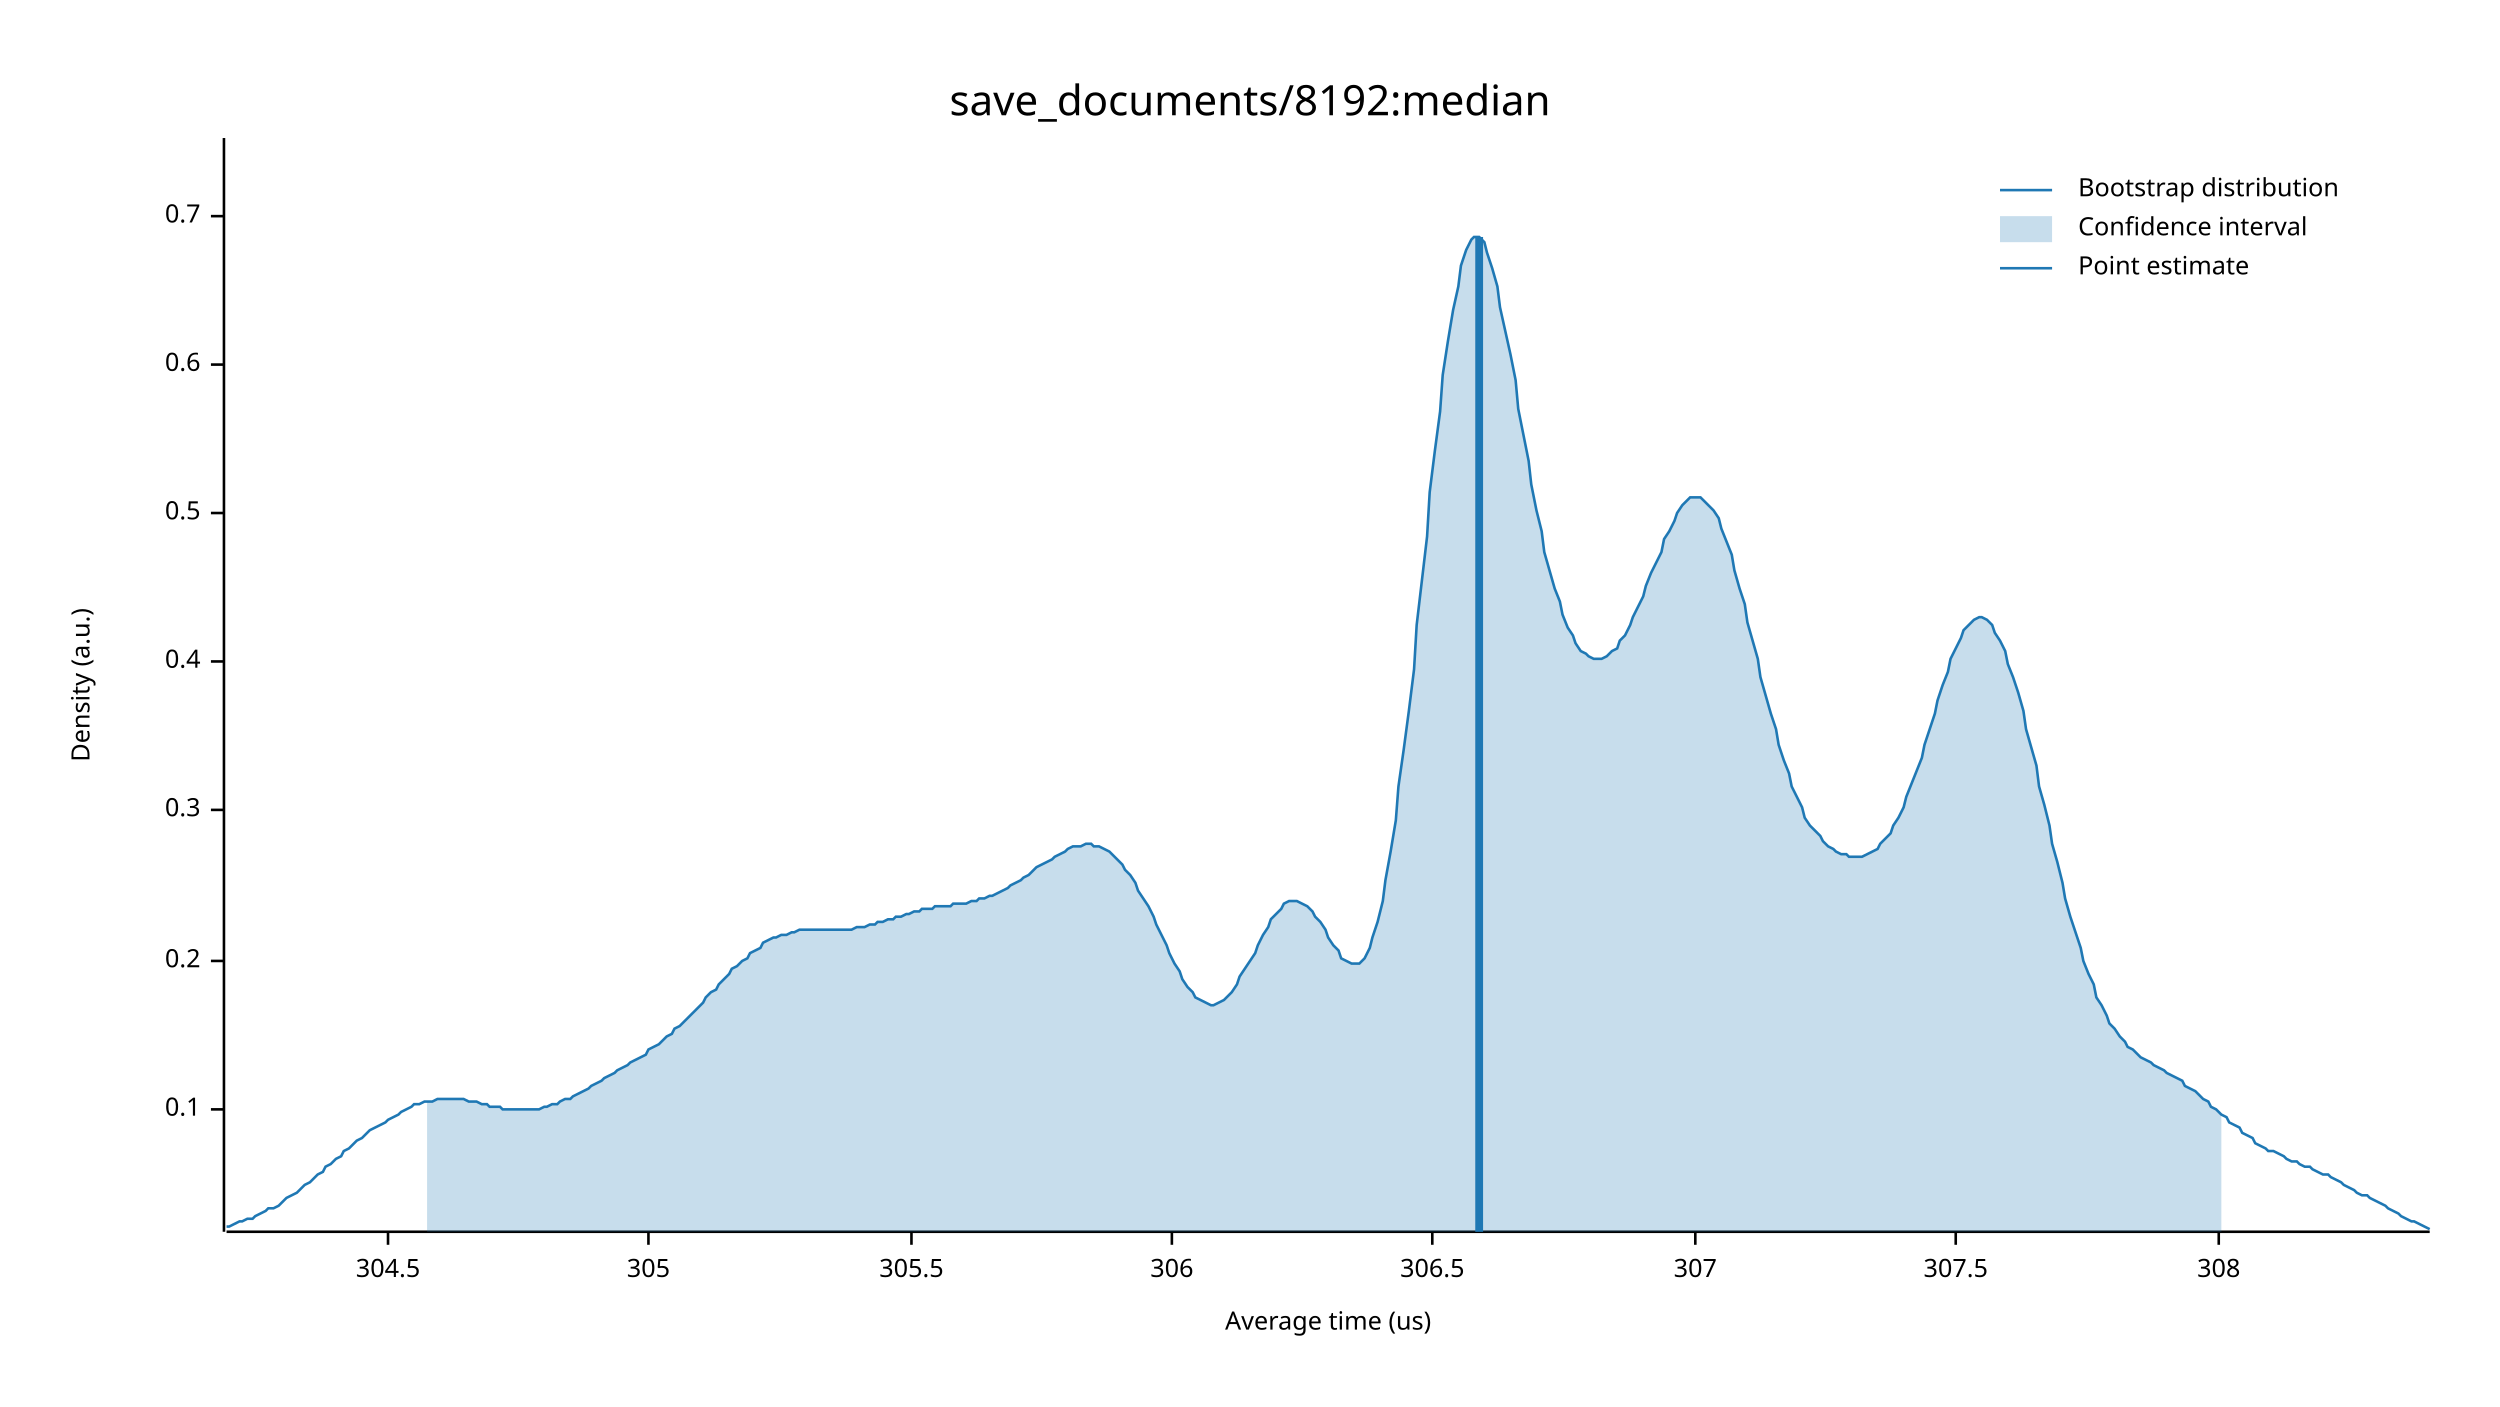
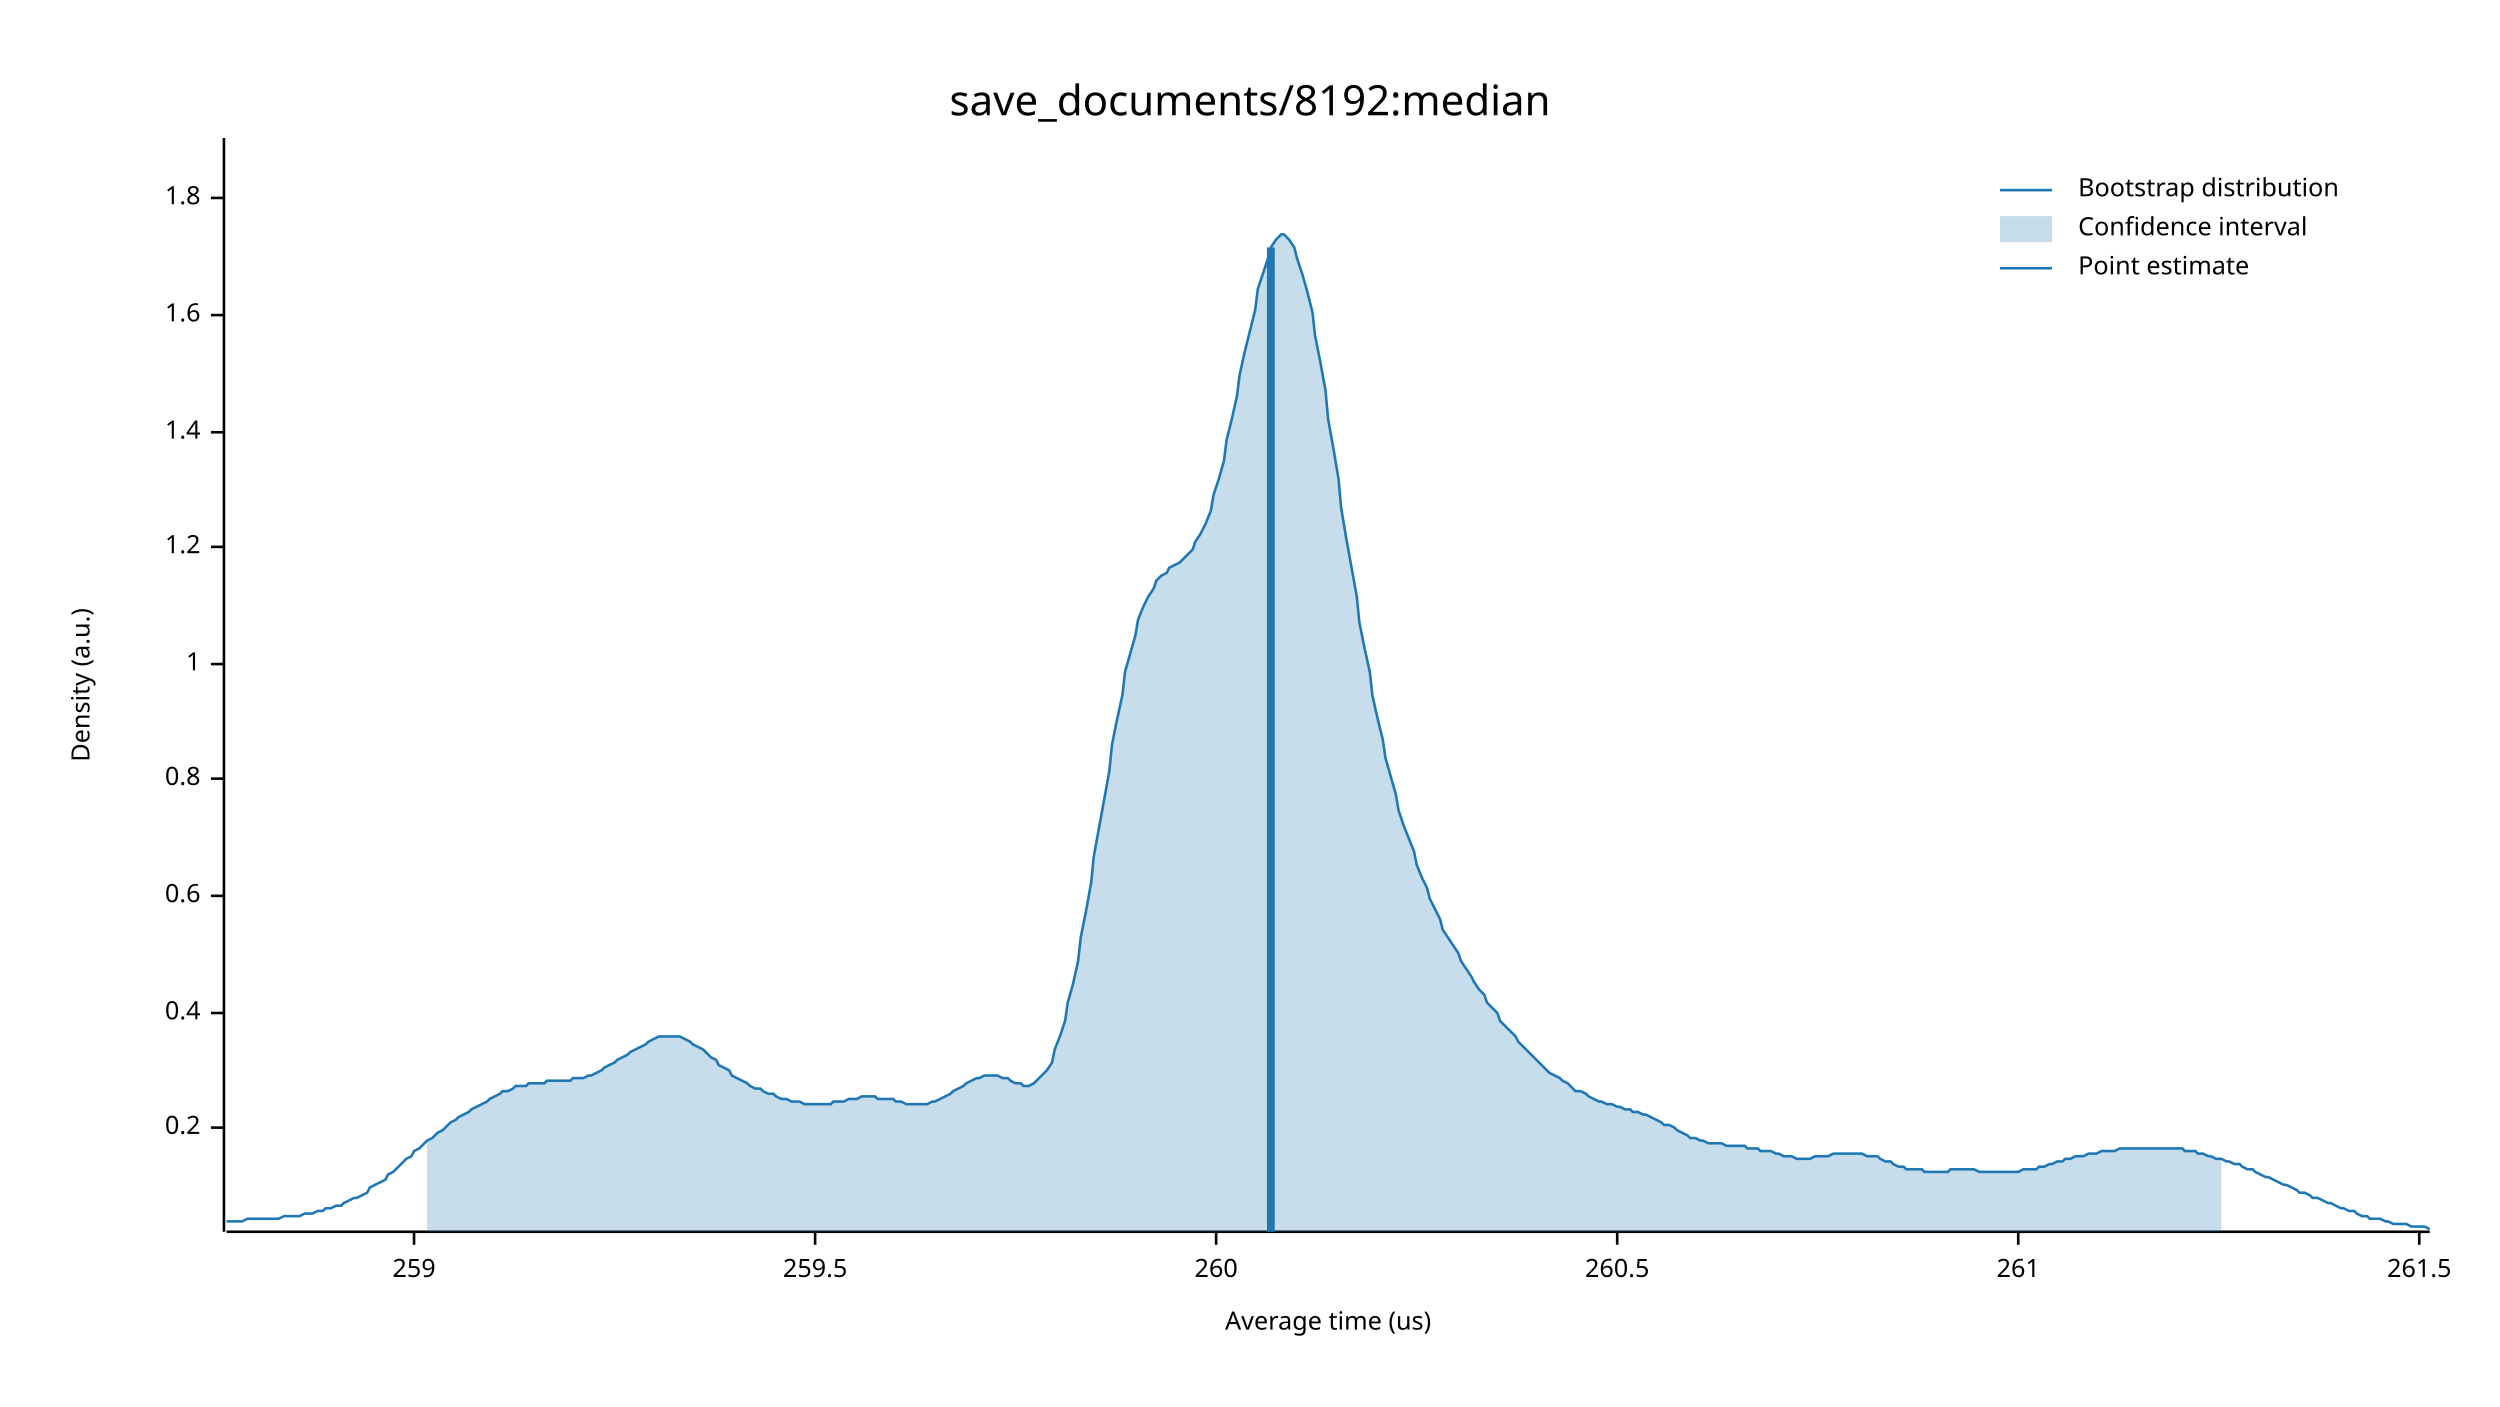
<svg xmlns="http://www.w3.org/2000/svg" width="960" height="540" viewBox="0 0 960 540">
  <text x="480" y="32" dy="0.76em" text-anchor="middle" font-family="sans-serif" font-size="16.129" opacity="1" fill="#000000">
save_documents/8192:median
</text>
  <text x="27" y="263" dy="0.76em" text-anchor="middle" font-family="sans-serif" font-size="9.677" opacity="1" fill="#000000" transform="rotate(270, 27, 263)">
Density (a.u.)
</text>
  <text x="510" y="513" dy="-0.5ex" text-anchor="middle" font-family="sans-serif" font-size="9.677" opacity="1" fill="#000000">
Average time (us)
</text>
  <polyline fill="none" opacity="1" stroke="#000000" stroke-width="1" points="86,53 86,473 " />
-   <text x="77" y="426" dy="0.5ex" text-anchor="end" font-family="sans-serif" font-size="9.677" opacity="1" fill="#000000">
- 0.1
- </text>
-   <polyline fill="none" opacity="1" stroke="#000000" stroke-width="1" points="81,426 86,426 " />
-   <text x="77" y="369" dy="0.5ex" text-anchor="end" font-family="sans-serif" font-size="9.677" opacity="1" fill="#000000">
+   <text x="77" y="433" dy="0.5ex" text-anchor="end" font-family="sans-serif" font-size="9.677" opacity="1" fill="#000000">
0.2
</text>
-   <polyline fill="none" opacity="1" stroke="#000000" stroke-width="1" points="81,369 86,369 " />
-   <text x="77" y="311" dy="0.5ex" text-anchor="end" font-family="sans-serif" font-size="9.677" opacity="1" fill="#000000">
- 0.3
- </text>
-   <polyline fill="none" opacity="1" stroke="#000000" stroke-width="1" points="81,311 86,311 " />
-   <text x="77" y="254" dy="0.5ex" text-anchor="end" font-family="sans-serif" font-size="9.677" opacity="1" fill="#000000">
+   <polyline fill="none" opacity="1" stroke="#000000" stroke-width="1" points="81,433 86,433 " />
+   <text x="77" y="389" dy="0.5ex" text-anchor="end" font-family="sans-serif" font-size="9.677" opacity="1" fill="#000000">
0.4
</text>
-   <polyline fill="none" opacity="1" stroke="#000000" stroke-width="1" points="81,254 86,254 " />
-   <text x="77" y="197" dy="0.5ex" text-anchor="end" font-family="sans-serif" font-size="9.677" opacity="1" fill="#000000">
- 0.5
- </text>
-   <polyline fill="none" opacity="1" stroke="#000000" stroke-width="1" points="81,197 86,197 " />
-   <text x="77" y="140" dy="0.5ex" text-anchor="end" font-family="sans-serif" font-size="9.677" opacity="1" fill="#000000">
+   <polyline fill="none" opacity="1" stroke="#000000" stroke-width="1" points="81,389 86,389 " />
+   <text x="77" y="344" dy="0.5ex" text-anchor="end" font-family="sans-serif" font-size="9.677" opacity="1" fill="#000000">
0.6
</text>
-   <polyline fill="none" opacity="1" stroke="#000000" stroke-width="1" points="81,140 86,140 " />
-   <text x="77" y="83" dy="0.5ex" text-anchor="end" font-family="sans-serif" font-size="9.677" opacity="1" fill="#000000">
- 0.7
+   <polyline fill="none" opacity="1" stroke="#000000" stroke-width="1" points="81,344 86,344 " />
+   <text x="77" y="299" dy="0.5ex" text-anchor="end" font-family="sans-serif" font-size="9.677" opacity="1" fill="#000000">
+ 0.8
</text>
-   <polyline fill="none" opacity="1" stroke="#000000" stroke-width="1" points="81,83 86,83 " />
+   <polyline fill="none" opacity="1" stroke="#000000" stroke-width="1" points="81,299 86,299 " />
+   <text x="77" y="255" dy="0.5ex" text-anchor="end" font-family="sans-serif" font-size="9.677" opacity="1" fill="#000000">
+ 1
+ </text>
+   <polyline fill="none" opacity="1" stroke="#000000" stroke-width="1" points="81,255 86,255 " />
+   <text x="77" y="210" dy="0.5ex" text-anchor="end" font-family="sans-serif" font-size="9.677" opacity="1" fill="#000000">
+ 1.2
+ </text>
+   <polyline fill="none" opacity="1" stroke="#000000" stroke-width="1" points="81,210 86,210 " />
+   <text x="77" y="166" dy="0.5ex" text-anchor="end" font-family="sans-serif" font-size="9.677" opacity="1" fill="#000000">
+ 1.4
+ </text>
+   <polyline fill="none" opacity="1" stroke="#000000" stroke-width="1" points="81,166 86,166 " />
+   <text x="77" y="121" dy="0.5ex" text-anchor="end" font-family="sans-serif" font-size="9.677" opacity="1" fill="#000000">
+ 1.6
+ </text>
+   <polyline fill="none" opacity="1" stroke="#000000" stroke-width="1" points="81,121 86,121 " />
+   <text x="77" y="76" dy="0.5ex" text-anchor="end" font-family="sans-serif" font-size="9.677" opacity="1" fill="#000000">
+ 1.8
+ </text>
+   <polyline fill="none" opacity="1" stroke="#000000" stroke-width="1" points="81,76 86,76 " />
  <polyline fill="none" opacity="1" stroke="#000000" stroke-width="1" points="87,473 933,473 " />
-   <text x="149" y="483" dy="0.76em" text-anchor="middle" font-family="sans-serif" font-size="9.677" opacity="1" fill="#000000">
- 304.5
+   <text x="159" y="483" dy="0.76em" text-anchor="middle" font-family="sans-serif" font-size="9.677" opacity="1" fill="#000000">
+ 259
</text>
-   <polyline fill="none" opacity="1" stroke="#000000" stroke-width="1" points="149,473 149,478 " />
-   <text x="249" y="483" dy="0.76em" text-anchor="middle" font-family="sans-serif" font-size="9.677" opacity="1" fill="#000000">
- 305
+   <polyline fill="none" opacity="1" stroke="#000000" stroke-width="1" points="159,473 159,478 " />
+   <text x="313" y="483" dy="0.76em" text-anchor="middle" font-family="sans-serif" font-size="9.677" opacity="1" fill="#000000">
+ 259.5
</text>
-   <polyline fill="none" opacity="1" stroke="#000000" stroke-width="1" points="249,473 249,478 " />
-   <text x="350" y="483" dy="0.76em" text-anchor="middle" font-family="sans-serif" font-size="9.677" opacity="1" fill="#000000">
- 305.5
+   <polyline fill="none" opacity="1" stroke="#000000" stroke-width="1" points="313,473 313,478 " />
+   <text x="467" y="483" dy="0.76em" text-anchor="middle" font-family="sans-serif" font-size="9.677" opacity="1" fill="#000000">
+ 260
</text>
-   <polyline fill="none" opacity="1" stroke="#000000" stroke-width="1" points="350,473 350,478 " />
-   <text x="450" y="483" dy="0.76em" text-anchor="middle" font-family="sans-serif" font-size="9.677" opacity="1" fill="#000000">
- 306
+   <polyline fill="none" opacity="1" stroke="#000000" stroke-width="1" points="467,473 467,478 " />
+   <text x="621" y="483" dy="0.76em" text-anchor="middle" font-family="sans-serif" font-size="9.677" opacity="1" fill="#000000">
+ 260.5
</text>
-   <polyline fill="none" opacity="1" stroke="#000000" stroke-width="1" points="450,473 450,478 " />
-   <text x="550" y="483" dy="0.76em" text-anchor="middle" font-family="sans-serif" font-size="9.677" opacity="1" fill="#000000">
- 306.5
+   <polyline fill="none" opacity="1" stroke="#000000" stroke-width="1" points="621,473 621,478 " />
+   <text x="775" y="483" dy="0.76em" text-anchor="middle" font-family="sans-serif" font-size="9.677" opacity="1" fill="#000000">
+ 261
</text>
-   <polyline fill="none" opacity="1" stroke="#000000" stroke-width="1" points="550,473 550,478 " />
-   <text x="651" y="483" dy="0.76em" text-anchor="middle" font-family="sans-serif" font-size="9.677" opacity="1" fill="#000000">
- 307
+   <polyline fill="none" opacity="1" stroke="#000000" stroke-width="1" points="775,473 775,478 " />
+   <text x="929" y="483" dy="0.76em" text-anchor="middle" font-family="sans-serif" font-size="9.677" opacity="1" fill="#000000">
+ 261.5
</text>
-   <polyline fill="none" opacity="1" stroke="#000000" stroke-width="1" points="651,473 651,478 " />
-   <text x="751" y="483" dy="0.76em" text-anchor="middle" font-family="sans-serif" font-size="9.677" opacity="1" fill="#000000">
- 307.5
- </text>
-   <polyline fill="none" opacity="1" stroke="#000000" stroke-width="1" points="751,473 751,478 " />
-   <text x="852" y="483" dy="0.76em" text-anchor="middle" font-family="sans-serif" font-size="9.677" opacity="1" fill="#000000">
- 308
- </text>
-   <polyline fill="none" opacity="1" stroke="#000000" stroke-width="1" points="852,473 852,478 " />
-   <polyline fill="none" opacity="1" stroke="#1F78B4" stroke-width="1" points="87,471 88,471 90,470 92,469 93,469 95,468 97,468 98,467 100,466 102,465 103,464 105,464 107,463 109,461 110,460 112,459 114,458 115,457 117,455 119,454 120,453 122,451 124,450 125,448 127,447 129,445 131,444 132,442 134,441 136,439 137,438 139,437 141,435 142,434 144,433 146,432 148,431 149,430 151,429 153,428 154,427 156,426 158,425 159,424 161,424 163,423 164,423 166,423 168,422 170,422 171,422 173,422 175,422 176,422 178,422 180,423 181,423 183,423 185,424 187,424 188,425 190,425 192,425 193,426 195,426 197,426 198,426 200,426 202,426 203,426 205,426 207,426 209,425 210,425 212,424 214,424 215,423 217,422 219,422 220,421 222,420 224,419 226,418 227,417 229,416 231,415 232,414 234,413 236,412 237,411 239,410 241,409 242,408 244,407 246,406 248,405 249,403 251,402 253,401 254,400 256,398 258,397 259,395 261,394 263,392 265,390 266,389 268,387 270,385 271,383 273,381 275,380 276,378 278,376 280,374 281,372 283,371 285,369 287,368 288,366 290,365 292,364 293,362 295,361 297,360 298,360 300,359 302,359 304,358 305,358 307,357 309,357 310,357 312,357 314,357 315,357 317,357 319,357 320,357 322,357 324,357 326,357 327,357 329,356 331,356 332,356 334,355 336,355 337,354 339,354 341,353 343,353 344,352 346,352 348,351 349,351 351,350 353,350 354,349 356,349 358,349 359,348 361,348 363,348 365,348 366,347 368,347 370,347 371,347 373,346 375,346 376,345 378,345 380,344 381,344 383,343 385,342 387,341 388,340 390,339 392,338 393,337 395,336 397,334 398,333 400,332 402,331 404,330 405,329 407,328 409,327 410,326 412,325 414,325 415,325 417,324 419,324 420,325 422,325 424,326 426,327 427,328 429,330 431,332 432,334 434,336 436,339 437,342 439,345 441,348 443,352 444,355 446,359 448,363 449,366 451,370 453,373 454,376 456,379 458,381 459,383 461,384 463,385 465,386 466,386 468,385 470,384 471,383 473,381 475,378 476,375 478,372 480,369 482,366 483,363 485,359 487,356 488,353 490,351 492,349 493,347 495,346 497,346 498,346 500,347 502,348 504,350 505,352 507,354 509,357 510,360 512,363 514,365 515,368 517,369 519,370 521,370 522,370 524,368 526,364 527,360 529,354 531,346 532,338 534,327 536,315 537,302 539,288 541,273 543,257 544,240 546,223 548,206 549,189 551,173 553,158 554,144 556,131 558,119 560,110 561,102 563,96 565,92 566,91 568,91 570,93 571,97 573,103 575,110 576,118 578,127 580,136 582,146 583,157 585,167 587,177 588,186 590,196 592,204 593,212 595,219 597,226 599,231 600,236 602,241 604,244 605,247 607,250 609,251 610,252 612,253 614,253 615,253 617,252 619,250 621,249 622,246 624,244 626,240 627,237 629,233 631,229 632,225 634,220 636,216 638,212 639,207 641,204 643,200 644,197 646,194 648,192 649,191 651,191 653,191 654,192 656,194 658,196 660,199 661,203 663,208 665,213 666,219 668,226 670,232 671,239 673,246 675,253 676,260 678,267 680,274 682,280 683,286 685,292 687,297 688,302 690,306 692,310 693,314 695,317 697,319 699,321 700,323 702,325 704,326 705,327 707,328 709,328 710,329 712,329 714,329 715,329 717,328 719,327 721,326 722,324 724,322 726,320 727,317 729,314 731,310 732,306 734,301 736,296 738,291 739,286 741,280 743,274 744,269 746,263 748,258 749,253 751,249 753,245 754,242 756,240 758,238 760,237 761,237 763,238 765,240 766,243 768,246 770,250 771,255 773,260 775,266 777,273 778,280 780,287 782,294 783,302 785,309 787,317 788,324 790,331 792,339 793,345 795,352 797,358 799,364 800,369 802,374 804,378 805,383 807,386 809,390 810,393 812,395 814,398 816,400 817,402 819,403 821,405 822,406 824,407 826,408 827,409 829,410 831,411 832,412 834,413 836,414 838,415 839,417 841,418 843,419 844,420 846,422 848,423 849,425 851,426 853,428 855,429 856,431 858,432 860,433 861,435 863,436 865,437 866,439 868,440 870,441 871,442 873,442 875,443 877,444 878,445 880,446 882,446 883,447 885,448 887,448 888,449 890,450 892,451 894,451 895,452 897,453 899,454 900,455 902,456 904,457 905,458 907,459 909,459 910,460 912,461 914,462 916,463 917,464 919,465 921,466 922,467 924,468 926,469 927,469 929,470 931,471 933,472 " />
-   <polygon opacity="0.25" fill="#1F78B4" points="164,423 166,423 168,422 170,422 171,422 173,422 175,422 176,422 178,422 180,423 181,423 183,423 185,424 187,424 188,425 190,425 192,425 193,426 195,426 197,426 198,426 200,426 202,426 203,426 205,426 207,426 209,425 210,425 212,424 214,424 215,423 217,422 219,422 220,421 222,420 224,419 226,418 227,417 229,416 231,415 232,414 234,413 236,412 237,411 239,410 241,409 242,408 244,407 246,406 248,405 249,403 251,402 253,401 254,400 256,398 258,397 259,395 261,394 263,392 265,390 266,389 268,387 270,385 271,383 273,381 275,380 276,378 278,376 280,374 281,372 283,371 285,369 287,368 288,366 290,365 292,364 293,362 295,361 297,360 298,360 300,359 302,359 304,358 305,358 307,357 309,357 310,357 312,357 314,357 315,357 317,357 319,357 320,357 322,357 324,357 326,357 327,357 329,356 331,356 332,356 334,355 336,355 337,354 339,354 341,353 343,353 344,352 346,352 348,351 349,351 351,350 353,350 354,349 356,349 358,349 359,348 361,348 363,348 365,348 366,347 368,347 370,347 371,347 373,346 375,346 376,345 378,345 380,344 381,344 383,343 385,342 387,341 388,340 390,339 392,338 393,337 395,336 397,334 398,333 400,332 402,331 404,330 405,329 407,328 409,327 410,326 412,325 414,325 415,325 417,324 419,324 420,325 422,325 424,326 426,327 427,328 429,330 431,332 432,334 434,336 436,339 437,342 439,345 441,348 443,352 444,355 446,359 448,363 449,366 451,370 453,373 454,376 456,379 458,381 459,383 461,384 463,385 465,386 466,386 468,385 470,384 471,383 473,381 475,378 476,375 478,372 480,369 482,366 483,363 485,359 487,356 488,353 490,351 492,349 493,347 495,346 497,346 498,346 500,347 502,348 504,350 505,352 507,354 509,357 510,360 512,363 514,365 515,368 517,369 519,370 521,370 522,370 524,368 526,364 527,360 529,354 531,346 532,338 534,327 536,315 537,302 539,288 541,273 543,257 544,240 546,223 548,206 549,189 551,173 553,158 554,144 556,131 558,119 560,110 561,102 563,96 565,92 566,91 568,91 570,93 571,97 573,103 575,110 576,118 578,127 580,136 582,146 583,157 585,167 587,177 588,186 590,196 592,204 593,212 595,219 597,226 599,231 600,236 602,241 604,244 605,247 607,250 609,251 610,252 612,253 614,253 615,253 617,252 619,250 621,249 622,246 624,244 626,240 627,237 629,233 631,229 632,225 634,220 636,216 638,212 639,207 641,204 643,200 644,197 646,194 648,192 649,191 651,191 653,191 654,192 656,194 658,196 660,199 661,203 663,208 665,213 666,219 668,226 670,232 671,239 673,246 675,253 676,260 678,267 680,274 682,280 683,286 685,292 687,297 688,302 690,306 692,310 693,314 695,317 697,319 699,321 700,323 702,325 704,326 705,327 707,328 709,328 710,329 712,329 714,329 715,329 717,328 719,327 721,326 722,324 724,322 726,320 727,317 729,314 731,310 732,306 734,301 736,296 738,291 739,286 741,280 743,274 744,269 746,263 748,258 749,253 751,249 753,245 754,242 756,240 758,238 760,237 761,237 763,238 765,240 766,243 768,246 770,250 771,255 773,260 775,266 777,273 778,280 780,287 782,294 783,302 785,309 787,317 788,324 790,331 792,339 793,345 795,352 797,358 799,364 800,369 802,374 804,378 805,383 807,386 809,390 810,393 812,395 814,398 816,400 817,402 819,403 821,405 822,406 824,407 826,408 827,409 829,410 831,411 832,412 834,413 836,414 838,415 839,417 841,418 843,419 844,420 846,422 848,423 849,425 851,426 853,428 853,473 164,473 " />
-   <polyline fill="none" opacity="1" stroke="#1F78B4" stroke-width="3" points="568,473 568,91 " />
+   <polyline fill="none" opacity="1" stroke="#000000" stroke-width="1" points="929,473 929,478 " />
+   <polyline fill="none" opacity="1" stroke="#1F78B4" stroke-width="1" points="87,469 88,469 90,469 92,469 93,469 95,468 97,468 98,468 100,468 102,468 103,468 105,468 107,468 109,467 110,467 112,467 114,467 115,467 117,466 119,466 120,466 122,465 124,465 125,464 127,464 129,463 131,463 132,462 134,461 136,460 137,460 139,459 141,458 142,456 144,455 146,454 148,453 149,451 151,450 153,448 154,447 156,445 158,444 159,442 161,441 163,439 164,438 166,437 168,435 170,434 171,433 173,431 175,430 176,429 178,428 180,427 181,426 183,425 185,424 187,423 188,422 190,421 192,420 193,419 195,419 197,418 198,417 200,417 202,417 203,416 205,416 207,416 209,416 210,415 212,415 214,415 215,415 217,415 219,415 220,414 222,414 224,414 226,413 227,413 229,412 231,411 232,410 234,409 236,408 237,407 239,406 241,405 242,404 244,403 246,402 248,401 249,400 251,399 253,398 254,398 256,398 258,398 259,398 261,398 263,399 265,400 266,401 268,402 270,403 271,404 273,406 275,407 276,409 278,410 280,411 281,413 283,414 285,415 287,416 288,417 290,418 292,418 293,419 295,420 297,420 298,421 300,422 302,422 304,423 305,423 307,423 309,424 310,424 312,424 314,424 315,424 317,424 319,424 320,423 322,423 324,423 326,422 327,422 329,422 331,421 332,421 334,421 336,421 337,422 339,422 341,422 343,422 344,423 346,423 348,424 349,424 351,424 353,424 354,424 356,424 358,423 359,423 361,422 363,421 365,420 366,419 368,418 370,417 371,416 373,415 375,414 376,414 378,413 380,413 381,413 383,413 385,414 387,414 388,415 390,416 392,416 393,417 395,417 397,416 398,415 400,413 402,411 404,408 405,403 407,398 409,392 410,385 412,378 414,369 415,360 417,350 419,339 420,329 422,318 424,307 426,296 427,286 429,276 431,267 432,258 434,251 436,244 437,238 439,233 441,229 443,226 444,223 446,221 448,220 449,218 451,217 453,216 454,215 456,213 458,211 459,208 461,205 463,201 465,196 466,190 468,184 470,177 471,169 473,161 475,152 476,144 478,135 480,127 482,119 483,111 485,105 487,99 488,95 490,92 492,90 493,90 495,92 497,95 498,99 500,105 502,112 504,120 505,129 507,139 509,150 510,161 512,172 514,184 515,195 517,207 519,218 521,229 522,239 524,249 526,258 527,267 529,276 531,284 532,291 534,298 536,305 537,311 539,317 541,322 543,327 544,332 546,337 548,341 549,345 551,349 553,353 554,357 556,360 558,363 560,366 561,369 563,372 565,375 566,377 568,380 570,382 571,385 573,387 575,389 576,392 578,394 580,396 582,398 583,400 585,402 587,404 588,405 590,407 592,409 593,410 595,412 597,413 599,414 600,415 602,416 604,418 605,419 607,419 609,420 610,421 612,422 614,423 615,423 617,424 619,424 621,425 622,425 624,426 626,426 627,427 629,427 631,428 632,428 634,429 636,430 638,431 639,432 641,432 643,433 644,434 646,435 648,436 649,437 651,437 653,438 654,438 656,439 658,439 660,439 661,439 663,440 665,440 666,440 668,440 670,440 671,441 673,441 675,441 676,442 678,442 680,442 682,443 683,443 685,444 687,444 688,444 690,445 692,445 693,445 695,445 697,444 699,444 700,444 702,444 704,443 705,443 707,443 709,443 710,443 712,443 714,443 715,443 717,444 719,444 721,444 722,445 724,446 726,446 727,447 729,448 731,448 732,449 734,449 736,449 738,449 739,450 741,450 743,450 744,450 746,450 748,450 749,449 751,449 753,449 754,449 756,449 758,449 760,450 761,450 763,450 765,450 766,450 768,450 770,450 771,450 773,450 775,450 777,449 778,449 780,449 782,449 783,448 785,448 787,447 788,447 790,446 792,446 793,445 795,445 797,444 799,444 800,444 802,443 804,443 805,443 807,442 809,442 810,442 812,442 814,441 816,441 817,441 819,441 821,441 822,441 824,441 826,441 827,441 829,441 831,441 832,441 834,441 836,441 838,441 839,442 841,442 843,442 844,443 846,443 848,444 849,444 851,445 853,445 855,446 856,446 858,447 860,447 861,448 863,449 865,449 866,450 868,451 870,452 871,452 873,453 875,454 877,455 878,455 880,456 882,457 883,458 885,458 887,459 888,460 890,460 892,461 894,462 895,462 897,463 899,464 900,464 902,465 904,465 905,466 907,467 909,467 910,468 912,468 914,468 916,469 917,469 919,470 921,470 922,470 924,470 926,471 927,471 929,471 931,471 933,472 " />
+   <polygon opacity="0.25" fill="#1F78B4" points="164,438 166,437 168,435 170,434 171,433 173,431 175,430 176,429 178,428 180,427 181,426 183,425 185,424 187,423 188,422 190,421 192,420 193,419 195,419 197,418 198,417 200,417 202,417 203,416 205,416 207,416 209,416 210,415 212,415 214,415 215,415 217,415 219,415 220,414 222,414 224,414 226,413 227,413 229,412 231,411 232,410 234,409 236,408 237,407 239,406 241,405 242,404 244,403 246,402 248,401 249,400 251,399 253,398 254,398 256,398 258,398 259,398 261,398 263,399 265,400 266,401 268,402 270,403 271,404 273,406 275,407 276,409 278,410 280,411 281,413 283,414 285,415 287,416 288,417 290,418 292,418 293,419 295,420 297,420 298,421 300,422 302,422 304,423 305,423 307,423 309,424 310,424 312,424 314,424 315,424 317,424 319,424 320,423 322,423 324,423 326,422 327,422 329,422 331,421 332,421 334,421 336,421 337,422 339,422 341,422 343,422 344,423 346,423 348,424 349,424 351,424 353,424 354,424 356,424 358,423 359,423 361,422 363,421 365,420 366,419 368,418 370,417 371,416 373,415 375,414 376,414 378,413 380,413 381,413 383,413 385,414 387,414 388,415 390,416 392,416 393,417 395,417 397,416 398,415 400,413 402,411 404,408 405,403 407,398 409,392 410,385 412,378 414,369 415,360 417,350 419,339 420,329 422,318 424,307 426,296 427,286 429,276 431,267 432,258 434,251 436,244 437,238 439,233 441,229 443,226 444,223 446,221 448,220 449,218 451,217 453,216 454,215 456,213 458,211 459,208 461,205 463,201 465,196 466,190 468,184 470,177 471,169 473,161 475,152 476,144 478,135 480,127 482,119 483,111 485,105 487,99 488,95 490,92 492,90 493,90 495,92 497,95 498,99 500,105 502,112 504,120 505,129 507,139 509,150 510,161 512,172 514,184 515,195 517,207 519,218 521,229 522,239 524,249 526,258 527,267 529,276 531,284 532,291 534,298 536,305 537,311 539,317 541,322 543,327 544,332 546,337 548,341 549,345 551,349 553,353 554,357 556,360 558,363 560,366 561,369 563,372 565,375 566,377 568,380 570,382 571,385 573,387 575,389 576,392 578,394 580,396 582,398 583,400 585,402 587,404 588,405 590,407 592,409 593,410 595,412 597,413 599,414 600,415 602,416 604,418 605,419 607,419 609,420 610,421 612,422 614,423 615,423 617,424 619,424 621,425 622,425 624,426 626,426 627,427 629,427 631,428 632,428 634,429 636,430 638,431 639,432 641,432 643,433 644,434 646,435 648,436 649,437 651,437 653,438 654,438 656,439 658,439 660,439 661,439 663,440 665,440 666,440 668,440 670,440 671,441 673,441 675,441 676,442 678,442 680,442 682,443 683,443 685,444 687,444 688,444 690,445 692,445 693,445 695,445 697,444 699,444 700,444 702,444 704,443 705,443 707,443 709,443 710,443 712,443 714,443 715,443 717,444 719,444 721,444 722,445 724,446 726,446 727,447 729,448 731,448 732,449 734,449 736,449 738,449 739,450 741,450 743,450 744,450 746,450 748,450 749,449 751,449 753,449 754,449 756,449 758,449 760,450 761,450 763,450 765,450 766,450 768,450 770,450 771,450 773,450 775,450 777,449 778,449 780,449 782,449 783,448 785,448 787,447 788,447 790,446 792,446 793,445 795,445 797,444 799,444 800,444 802,443 804,443 805,443 807,442 809,442 810,442 812,442 814,441 816,441 817,441 819,441 821,441 822,441 824,441 826,441 827,441 829,441 831,441 832,441 834,441 836,441 838,441 839,442 841,442 843,442 844,443 846,443 848,444 849,444 851,445 853,445 853,473 164,473 " />
+   <polyline fill="none" opacity="1" stroke="#1F78B4" stroke-width="3" points="488,473 488,95 " />
  <text x="798" y="68" dy="0.76em" text-anchor="start" font-family="sans-serif" font-size="9.677" opacity="1" fill="#000000">
Bootstrap distribution
</text>
  <text x="798" y="83" dy="0.76em" text-anchor="start" font-family="sans-serif" font-size="9.677" opacity="1" fill="#000000">
Confidence interval
</text>
  <text x="798" y="98" dy="0.76em" text-anchor="start" font-family="sans-serif" font-size="9.677" opacity="1" fill="#000000">
Point estimate
</text>
  <polyline fill="none" opacity="1" stroke="#1F78B4" stroke-width="1" points="768,73 788,73 " />
  <rect x="768" y="83" width="20" height="10" opacity="0.25" fill="#1F78B4" stroke="none" />
  <polyline fill="none" opacity="1" stroke="#1F78B4" stroke-width="1" points="768,103 788,103 " />
</svg>
